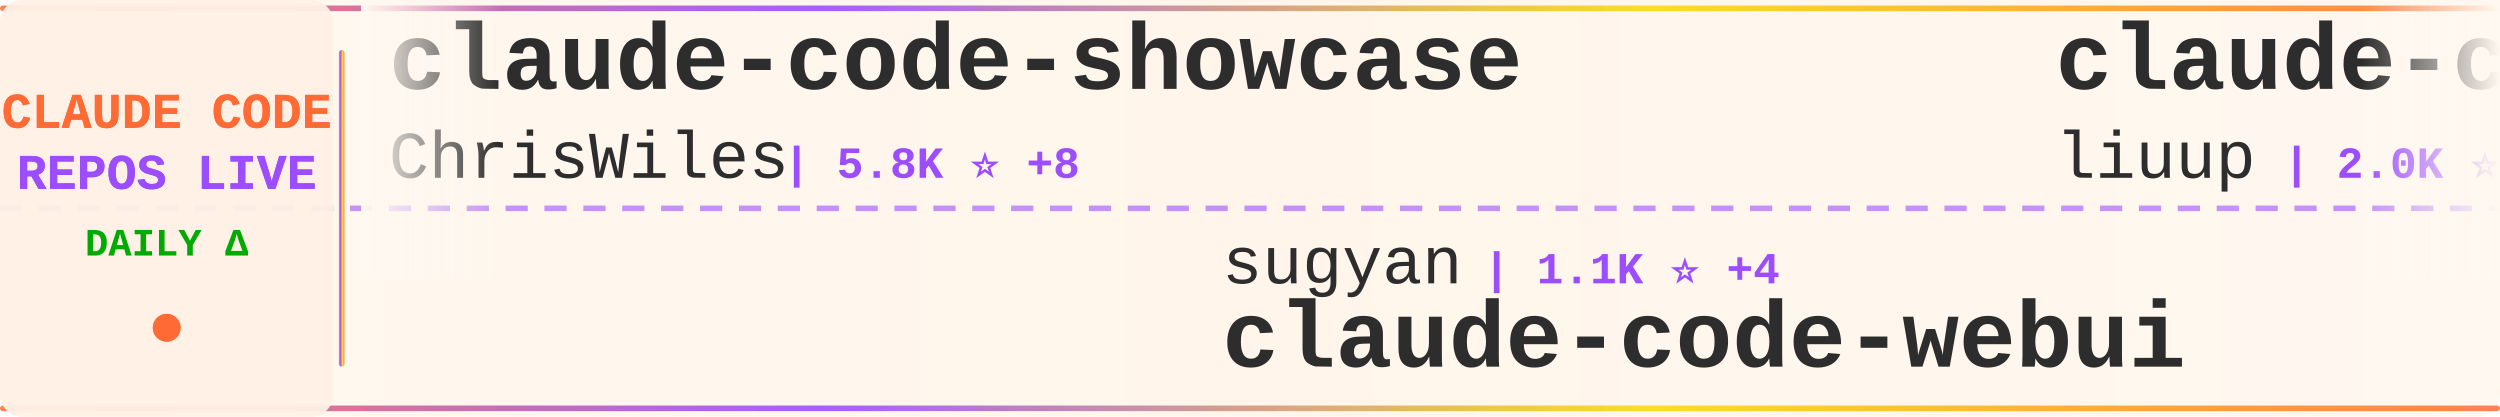
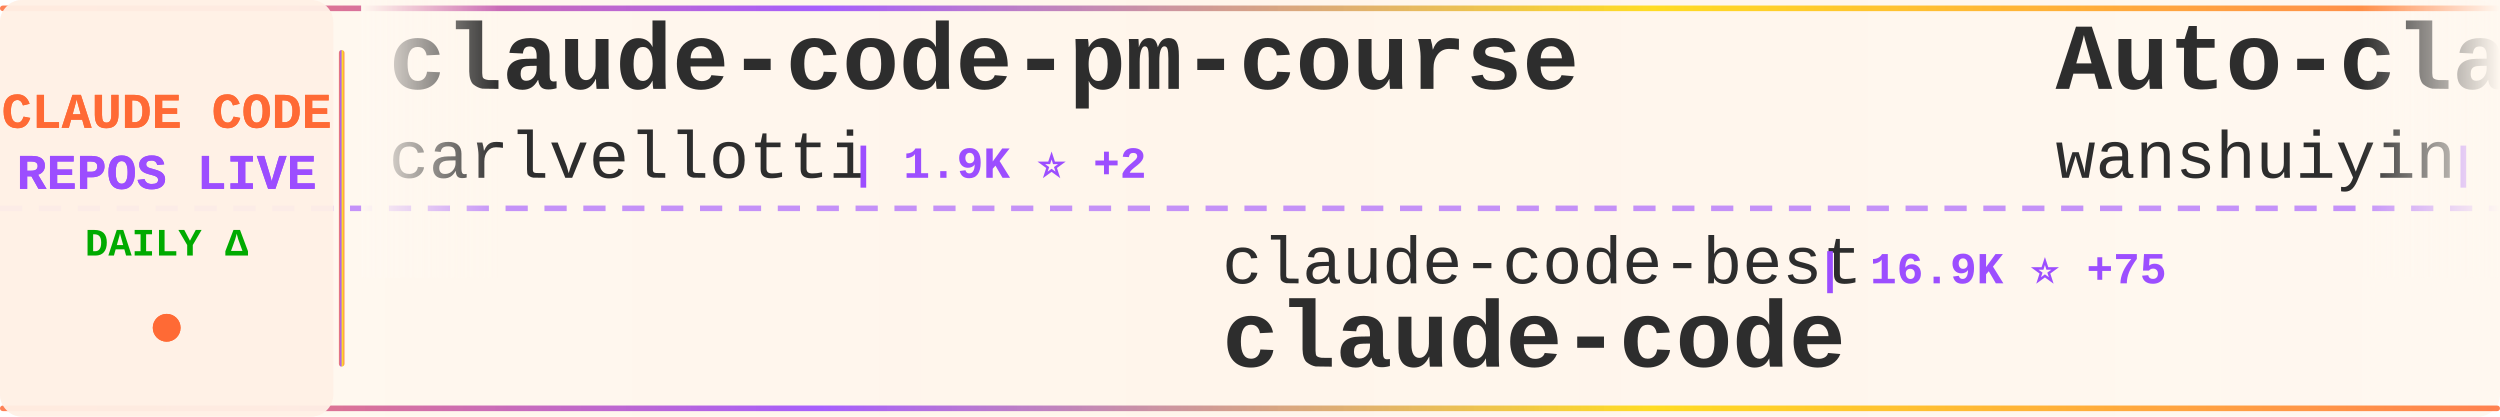
<svg xmlns="http://www.w3.org/2000/svg" width="900" height="150">
  <defs>
    <linearGradient id="tickerBg" x1="0%" y1="0%" x2="100%" y2="0%">
      <stop offset="0%" style="stop-color:#fff8f0;stop-opacity:0.98" />
      <stop offset="50%" style="stop-color:#fff5eb;stop-opacity:1" />
      <stop offset="100%" style="stop-color:#fff8f0;stop-opacity:0.98" />
    </linearGradient>
    <linearGradient id="borderGrad" x1="0%" y1="0%" x2="100%" y2="0%">
      <stop offset="0%" style="stop-color:#FF6B35;stop-opacity:0.85">
        <animate attributeName="stop-opacity" values="0.85;1;0.85" dur="2s" repeatCount="indefinite" />
      </stop>
      <stop offset="33%" style="stop-color:#9C4EFF;stop-opacity:0.9">
        <animate attributeName="stop-opacity" values="0.9;1;0.9" dur="2.2s" repeatCount="indefinite" />
      </stop>
      <stop offset="66%" style="stop-color:#FFD700;stop-opacity:0.85">
        <animate attributeName="stop-opacity" values="0.85;1;0.85" dur="1.8s" repeatCount="indefinite" />
      </stop>
      <stop offset="100%" style="stop-color:#FF6B35;stop-opacity:0.85">
        <animate attributeName="stop-opacity" values="0.85;1;0.85" dur="2s" repeatCount="indefinite" />
      </stop>
    </linearGradient>
    <filter id="textGlow">
      <feGaussianBlur stdDeviation="0.15" result="coloredBlur" />
      <feMerge>
        <feMergeNode in="coloredBlur" />
        <feMergeNode in="SourceGraphic" />
      </feMerge>
    </filter>
    <filter id="metricGlow">
      <feGaussianBlur stdDeviation="0.2" result="coloredBlur" />
      <feMerge>
        <feMergeNode in="coloredBlur" />
        <feMergeNode in="SourceGraphic" />
      </feMerge>
    </filter>
    <linearGradient id="leftFade" x1="0%" y1="0%" x2="100%" y2="0%">
      <stop offset="0%" style="stop-color:#fff8f0;stop-opacity:1" />
      <stop offset="100%" style="stop-color:#fff8f0;stop-opacity:0" />
    </linearGradient>
    <linearGradient id="rightFade" x1="0%" y1="0%" x2="100%" y2="0%">
      <stop offset="0%" style="stop-color:#fff8f0;stop-opacity:0" />
      <stop offset="100%" style="stop-color:#fff8f0;stop-opacity:1" />
    </linearGradient>
  </defs>
  <rect width="900" height="150" fill="url(#tickerBg)" rx="8" />
  <rect x="0" y="2" width="900" height="2" fill="url(#borderGrad)" rx="1" />
  <rect x="0" y="146" width="900" height="2" fill="url(#borderGrad)" rx="1" />
  <line x1="0" y1="75" x2="900" y2="75" stroke="#9C4EFF" stroke-width="2" stroke-dasharray="8 6" opacity="0.6" />
  <rect x="0" y="0" width="120" height="150" fill="#fff0e6" opacity="0.95" rx="8" />
  <text x="60" y="46" font-family="'Courier New', monospace" font-size="18" font-weight="bold" fill="#FF6B35" text-anchor="middle" filter="url(#textGlow)">
    CLAUDE CODE
  </text>
  <text x="60" y="68" font-family="'Courier New', monospace" font-size="18" font-weight="bold" fill="#9C4EFF" text-anchor="middle" filter="url(#textGlow)">
    REPOS LIVE
  </text>
  <text x="60" y="92" font-family="'Courier New', monospace" font-size="14" font-weight="bold" fill="#00aa00" text-anchor="middle">
    DAILY Δ
  </text>
  <circle cx="60" cy="118" r="5" fill="#FF6B35" filter="url(#metricGlow)">
    <animate attributeName="r" values="4;6;4" dur="1.5s" repeatCount="indefinite" />
    <animate attributeName="opacity" values="0.6;1;0.6" dur="1.5s" repeatCount="indefinite" />
  </circle>
  <rect x="122" y="18" width="2" height="114" fill="url(#borderGrad)" rx="1" />
  <clipPath id="tickerClip">
    <rect x="130" y="0" width="770" height="150" />
  </clipPath>
  <g clip-path="url(#tickerClip)">
    <g id="tickerItems">
      <animateTransform attributeName="transform" attributeType="XML" type="translate" from="0 0" to="-3000 0" dur="54s" repeatCount="indefinite" />
      <g transform="translate(0, 0)">
-         <text x="140" y="32" font-family="'Courier New', monospace" font-size="34" font-weight="bold" fill="#2d2d2d">claude-code-showcase</text>
-         <text x="140" y="64" font-family="'Courier New', monospace" font-size="24" font-weight="normal" fill="#2d2d2d" opacity="1.0">ChrisWiles</text>
-         <text x="282" y="64" font-family="'Courier New', monospace" font-size="16" font-weight="bold" fill="#9C4EFF"> | 5.8K ⭐ +8</text>
+         <text x="140" y="32" font-family="'Courier New', monospace" font-size="34" font-weight="bold" fill="#2d2d2d">claude-code-pm-course</text>
+         <text x="140" y="64" font-family="'Courier New', monospace" font-size="24" font-weight="normal" fill="#2d2d2d" opacity="1.0">carlvellotti</text>
+         <text x="306" y="64" font-family="'Courier New', monospace" font-size="16" font-weight="bold" fill="#9C4EFF"> | 1.9K ⭐ +2</text>
      </g>
      <g transform="translate(300, 0)">
-         <text x="140" y="102" font-family="'Courier New', monospace" font-size="24" font-weight="normal" fill="#2d2d2d" opacity="1.0">sugyan</text>
-         <text x="234" y="102" font-family="'Courier New', monospace" font-size="16" font-weight="bold" fill="#9C4EFF"> | 1.1K ⭐ +4</text>
-         <text x="140" y="132" font-family="'Courier New', monospace" font-size="34" font-weight="bold" fill="#2d2d2d">claude-code-webui</text>
+         <text x="140" y="102" font-family="'Courier New', monospace" font-size="24" font-weight="normal" fill="#2d2d2d" opacity="1.0">claude-code-best</text>
+         <text x="354" y="102" font-family="'Courier New', monospace" font-size="16" font-weight="bold" fill="#9C4EFF"> | 16.9K ⭐ +75</text>
+         <text x="140" y="132" font-family="'Courier New', monospace" font-size="34" font-weight="bold" fill="#2d2d2d">claude-code</text>
      </g>
      <g transform="translate(600, 0)">
+         <text x="140" y="32" font-family="'Courier New', monospace" font-size="34" font-weight="bold" fill="#2d2d2d">Auto-claude-code-researc...</text>
+         <text x="140" y="64" font-family="'Courier New', monospace" font-size="24" font-weight="normal" fill="#2d2d2d" opacity="1.0">wanshuiyin</text>
+         <text x="282" y="64" font-family="'Courier New', monospace" font-size="16" font-weight="bold" fill="#9C4EFF"> | 7.5K ⭐ +64</text>
+       </g>
+       <g transform="translate(900, 0)">
+         <text x="140" y="102" font-family="'Courier New', monospace" font-size="24" font-weight="normal" fill="#2d2d2d" opacity="1.0">chauncygu</text>
+         <text x="270" y="102" font-family="'Courier New', monospace" font-size="16" font-weight="bold" fill="#9C4EFF"> | 2.3K ⭐ +15</text>
+         <text x="140" y="132" font-family="'Courier New', monospace" font-size="34" font-weight="bold" fill="#2d2d2d">collection-claude-code-s...</text>
+       </g>
+       <g transform="translate(1200, 0)">
+         <text x="140" y="32" font-family="'Courier New', monospace" font-size="34" font-weight="bold" fill="#2d2d2d">claude-code</text>
+         <text x="140" y="64" font-family="'Courier New', monospace" font-size="24" font-weight="normal" fill="#2d2d2d" opacity="1.0">anthropics</text>
+         <text x="282" y="64" font-family="'Courier New', monospace" font-size="16" font-weight="bold" fill="#9C4EFF"> | 117.8K ⭐ +287</text>
+       </g>
+       <g transform="translate(1500, 0)">
+         <text x="140" y="102" font-family="'Courier New', monospace" font-size="24" font-weight="normal" fill="#2d2d2d" opacity="1.0">freestylefly</text>
+         <text x="306" y="102" font-family="'Courier New', monospace" font-size="16" font-weight="bold" fill="#9C4EFF"> | 124 ⭐</text>
+         <text x="140" y="132" font-family="'Courier New', monospace" font-size="34" font-weight="bold" fill="#2d2d2d">claude-code</text>
+       </g>
+       <g transform="translate(1800, 0)">
        <text x="140" y="32" font-family="'Courier New', monospace" font-size="34" font-weight="bold" fill="#2d2d2d">claude-code-analysis</text>
        <text x="140" y="64" font-family="'Courier New', monospace" font-size="24" font-weight="normal" fill="#2d2d2d" opacity="1.0">liuup</text>
-         <text x="222" y="64" font-family="'Courier New', monospace" font-size="16" font-weight="bold" fill="#9C4EFF"> | 2.0K ⭐ +24</text>
-       </g>
-       <g transform="translate(900, 0)">
-         <text x="140" y="102" font-family="'Courier New', monospace" font-size="24" font-weight="normal" fill="#2d2d2d" opacity="1.0">1rgs</text>
-         <text x="210" y="102" font-family="'Courier New', monospace" font-size="16" font-weight="bold" fill="#9C4EFF"> | 3.5K ⭐ +5</text>
-         <text x="140" y="132" font-family="'Courier New', monospace" font-size="34" font-weight="bold" fill="#2d2d2d">claude-code-proxy</text>
-       </g>
-       <g transform="translate(1200, 0)">
-         <text x="140" y="32" font-family="'Courier New', monospace" font-size="34" font-weight="bold" fill="#2d2d2d">ralph-claude-code</text>
-         <text x="140" y="64" font-family="'Courier New', monospace" font-size="24" font-weight="normal" fill="#2d2d2d" opacity="1.0">frankbria</text>
-         <text x="270" y="64" font-family="'Courier New', monospace" font-size="16" font-weight="bold" fill="#9C4EFF"> | 8.8K ⭐ +31</text>
-       </g>
-       <g transform="translate(1500, 0)">
-         <text x="140" y="102" font-family="'Courier New', monospace" font-size="24" font-weight="normal" fill="#2d2d2d" opacity="1.0">andrew-kramer-inno</text>
-         <text x="378" y="102" font-family="'Courier New', monospace" font-size="16" font-weight="bold" fill="#9C4EFF"> | 577 ⭐</text>
-         <text x="140" y="132" font-family="'Courier New', monospace" font-size="34" font-weight="bold" fill="#2d2d2d">claude-code-source-build</text>
-       </g>
-       <g transform="translate(1800, 0)">
-         <text x="140" y="32" font-family="'Courier New', monospace" font-size="34" font-weight="bold" fill="#2d2d2d">ClaudeCodeAgents</text>
-         <text x="140" y="64" font-family="'Courier New', monospace" font-size="24" font-weight="normal" fill="#2d2d2d" opacity="1.0">darcyegb</text>
-         <text x="258" y="64" font-family="'Courier New', monospace" font-size="16" font-weight="bold" fill="#9C4EFF"> | 673 ⭐ +2</text>
+         <text x="222" y="64" font-family="'Courier New', monospace" font-size="16" font-weight="bold" fill="#9C4EFF"> | 2.0K ⭐ +19</text>
      </g>
      <g transform="translate(2100, 0)">
-         <text x="140" y="102" font-family="'Courier New', monospace" font-size="24" font-weight="normal" fill="#2d2d2d" opacity="1.0">tanbiralam</text>
-         <text x="282" y="102" font-family="'Courier New', monospace" font-size="16" font-weight="bold" fill="#9C4EFF"> | 1.5K ⭐ +6</text>
+         <text x="140" y="102" font-family="'Courier New', monospace" font-size="24" font-weight="normal" fill="#2d2d2d" opacity="1.0">luyao618</text>
+         <text x="258" y="102" font-family="'Courier New', monospace" font-size="16" font-weight="bold" fill="#9C4EFF"> | 1.2K ⭐ +4</text>
+         <text x="140" y="132" font-family="'Courier New', monospace" font-size="34" font-weight="bold" fill="#2d2d2d">Claude-Code-Source-Study</text>
+       </g>
+       <g transform="translate(2400, 0)">
+         <text x="140" y="32" font-family="'Courier New', monospace" font-size="34" font-weight="bold" fill="#2d2d2d">claude-code</text>
+         <text x="140" y="64" font-family="'Courier New', monospace" font-size="24" font-weight="normal" fill="#2d2d2d" opacity="1.0">yasasbanukaofficial</text>
+         <text x="390" y="64" font-family="'Courier New', monospace" font-size="16" font-weight="bold" fill="#9C4EFF"> | 2.8K ⭐ +25</text>
+       </g>
+       <g transform="translate(2700, 0)">
+         <text x="140" y="102" font-family="'Courier New', monospace" font-size="24" font-weight="normal" fill="#2d2d2d" opacity="1.0">repowise-dev</text>
+         <text x="306" y="102" font-family="'Courier New', monospace" font-size="16" font-weight="bold" fill="#9C4EFF"> | 965 ⭐ +4</text>
+         <text x="140" y="132" font-family="'Courier New', monospace" font-size="34" font-weight="bold" fill="#2d2d2d">claude-code-prompts</text>
+       </g>
+       <g transform="translate(3000, 0)">
+         <text x="140" y="32" font-family="'Courier New', monospace" font-size="34" font-weight="bold" fill="#2d2d2d">claude-code-pm-course</text>
+         <text x="140" y="64" font-family="'Courier New', monospace" font-size="24" font-weight="normal" fill="#2d2d2d" opacity="1.0">carlvellotti</text>
+         <text x="306" y="64" font-family="'Courier New', monospace" font-size="16" font-weight="bold" fill="#9C4EFF"> | 1.9K ⭐ +2</text>
+       </g>
+       <g transform="translate(3300, 0)">
+         <text x="140" y="102" font-family="'Courier New', monospace" font-size="24" font-weight="normal" fill="#2d2d2d" opacity="1.0">claude-code-best</text>
+         <text x="354" y="102" font-family="'Courier New', monospace" font-size="16" font-weight="bold" fill="#9C4EFF"> | 16.9K ⭐ +75</text>
        <text x="140" y="132" font-family="'Courier New', monospace" font-size="34" font-weight="bold" fill="#2d2d2d">claude-code</text>
      </g>
-       <g transform="translate(2400, 0)">
-         <text x="140" y="32" font-family="'Courier New', monospace" font-size="34" font-weight="bold" fill="#2d2d2d">claude-code-rev</text>
-         <text x="140" y="64" font-family="'Courier New', monospace" font-size="24" font-weight="normal" fill="#2d2d2d" opacity="1.0">oboard</text>
-         <text x="234" y="64" font-family="'Courier New', monospace" font-size="16" font-weight="bold" fill="#9C4EFF"> | 3.1K ⭐ +5</text>
-       </g>
-       <g transform="translate(2700, 0)">
-         <text x="140" y="102" font-family="'Courier New', monospace" font-size="24" font-weight="normal" fill="#2d2d2d" opacity="1.0">lorryjovens-hub</text>
-         <text x="342" y="102" font-family="'Courier New', monospace" font-size="16" font-weight="bold" fill="#9C4EFF"> | 1.5K ⭐ +16</text>
-         <text x="140" y="132" font-family="'Courier New', monospace" font-size="34" font-weight="bold" fill="#2d2d2d">claude-code-rust</text>
-       </g>
-       <g transform="translate(3000, 0)">
-         <text x="140" y="32" font-family="'Courier New', monospace" font-size="34" font-weight="bold" fill="#2d2d2d">claude-code-showcase</text>
-         <text x="140" y="64" font-family="'Courier New', monospace" font-size="24" font-weight="normal" fill="#2d2d2d" opacity="1.0">ChrisWiles</text>
-         <text x="282" y="64" font-family="'Courier New', monospace" font-size="16" font-weight="bold" fill="#9C4EFF"> | 5.8K ⭐ +8</text>
-       </g>
-       <g transform="translate(3300, 0)">
-         <text x="140" y="102" font-family="'Courier New', monospace" font-size="24" font-weight="normal" fill="#2d2d2d" opacity="1.0">sugyan</text>
-         <text x="234" y="102" font-family="'Courier New', monospace" font-size="16" font-weight="bold" fill="#9C4EFF"> | 1.1K ⭐ +4</text>
-         <text x="140" y="132" font-family="'Courier New', monospace" font-size="34" font-weight="bold" fill="#2d2d2d">claude-code-webui</text>
-       </g>
      <g transform="translate(3600, 0)">
-         <text x="140" y="32" font-family="'Courier New', monospace" font-size="34" font-weight="bold" fill="#2d2d2d">claude-code-analysis</text>
-         <text x="140" y="64" font-family="'Courier New', monospace" font-size="24" font-weight="normal" fill="#2d2d2d" opacity="1.0">liuup</text>
-         <text x="222" y="64" font-family="'Courier New', monospace" font-size="16" font-weight="bold" fill="#9C4EFF"> | 2.0K ⭐ +24</text>
+         <text x="140" y="32" font-family="'Courier New', monospace" font-size="34" font-weight="bold" fill="#2d2d2d">Auto-claude-code-researc...</text>
+         <text x="140" y="64" font-family="'Courier New', monospace" font-size="24" font-weight="normal" fill="#2d2d2d" opacity="1.0">wanshuiyin</text>
+         <text x="282" y="64" font-family="'Courier New', monospace" font-size="16" font-weight="bold" fill="#9C4EFF"> | 7.5K ⭐ +64</text>
      </g>
      <g transform="translate(3900, 0)">
-         <text x="140" y="102" font-family="'Courier New', monospace" font-size="24" font-weight="normal" fill="#2d2d2d" opacity="1.0">1rgs</text>
-         <text x="210" y="102" font-family="'Courier New', monospace" font-size="16" font-weight="bold" fill="#9C4EFF"> | 3.5K ⭐ +5</text>
-         <text x="140" y="132" font-family="'Courier New', monospace" font-size="34" font-weight="bold" fill="#2d2d2d">claude-code-proxy</text>
+         <text x="140" y="102" font-family="'Courier New', monospace" font-size="24" font-weight="normal" fill="#2d2d2d" opacity="1.0">chauncygu</text>
+         <text x="270" y="102" font-family="'Courier New', monospace" font-size="16" font-weight="bold" fill="#9C4EFF"> | 2.3K ⭐ +15</text>
+         <text x="140" y="132" font-family="'Courier New', monospace" font-size="34" font-weight="bold" fill="#2d2d2d">collection-claude-code-s...</text>
      </g>
    </g>
  </g>
  <rect x="130" y="0" width="50" height="100" fill="url(#leftFade)" />
  <rect x="850" y="0" width="50" height="100" fill="url(#rightFade)" />
</svg>
